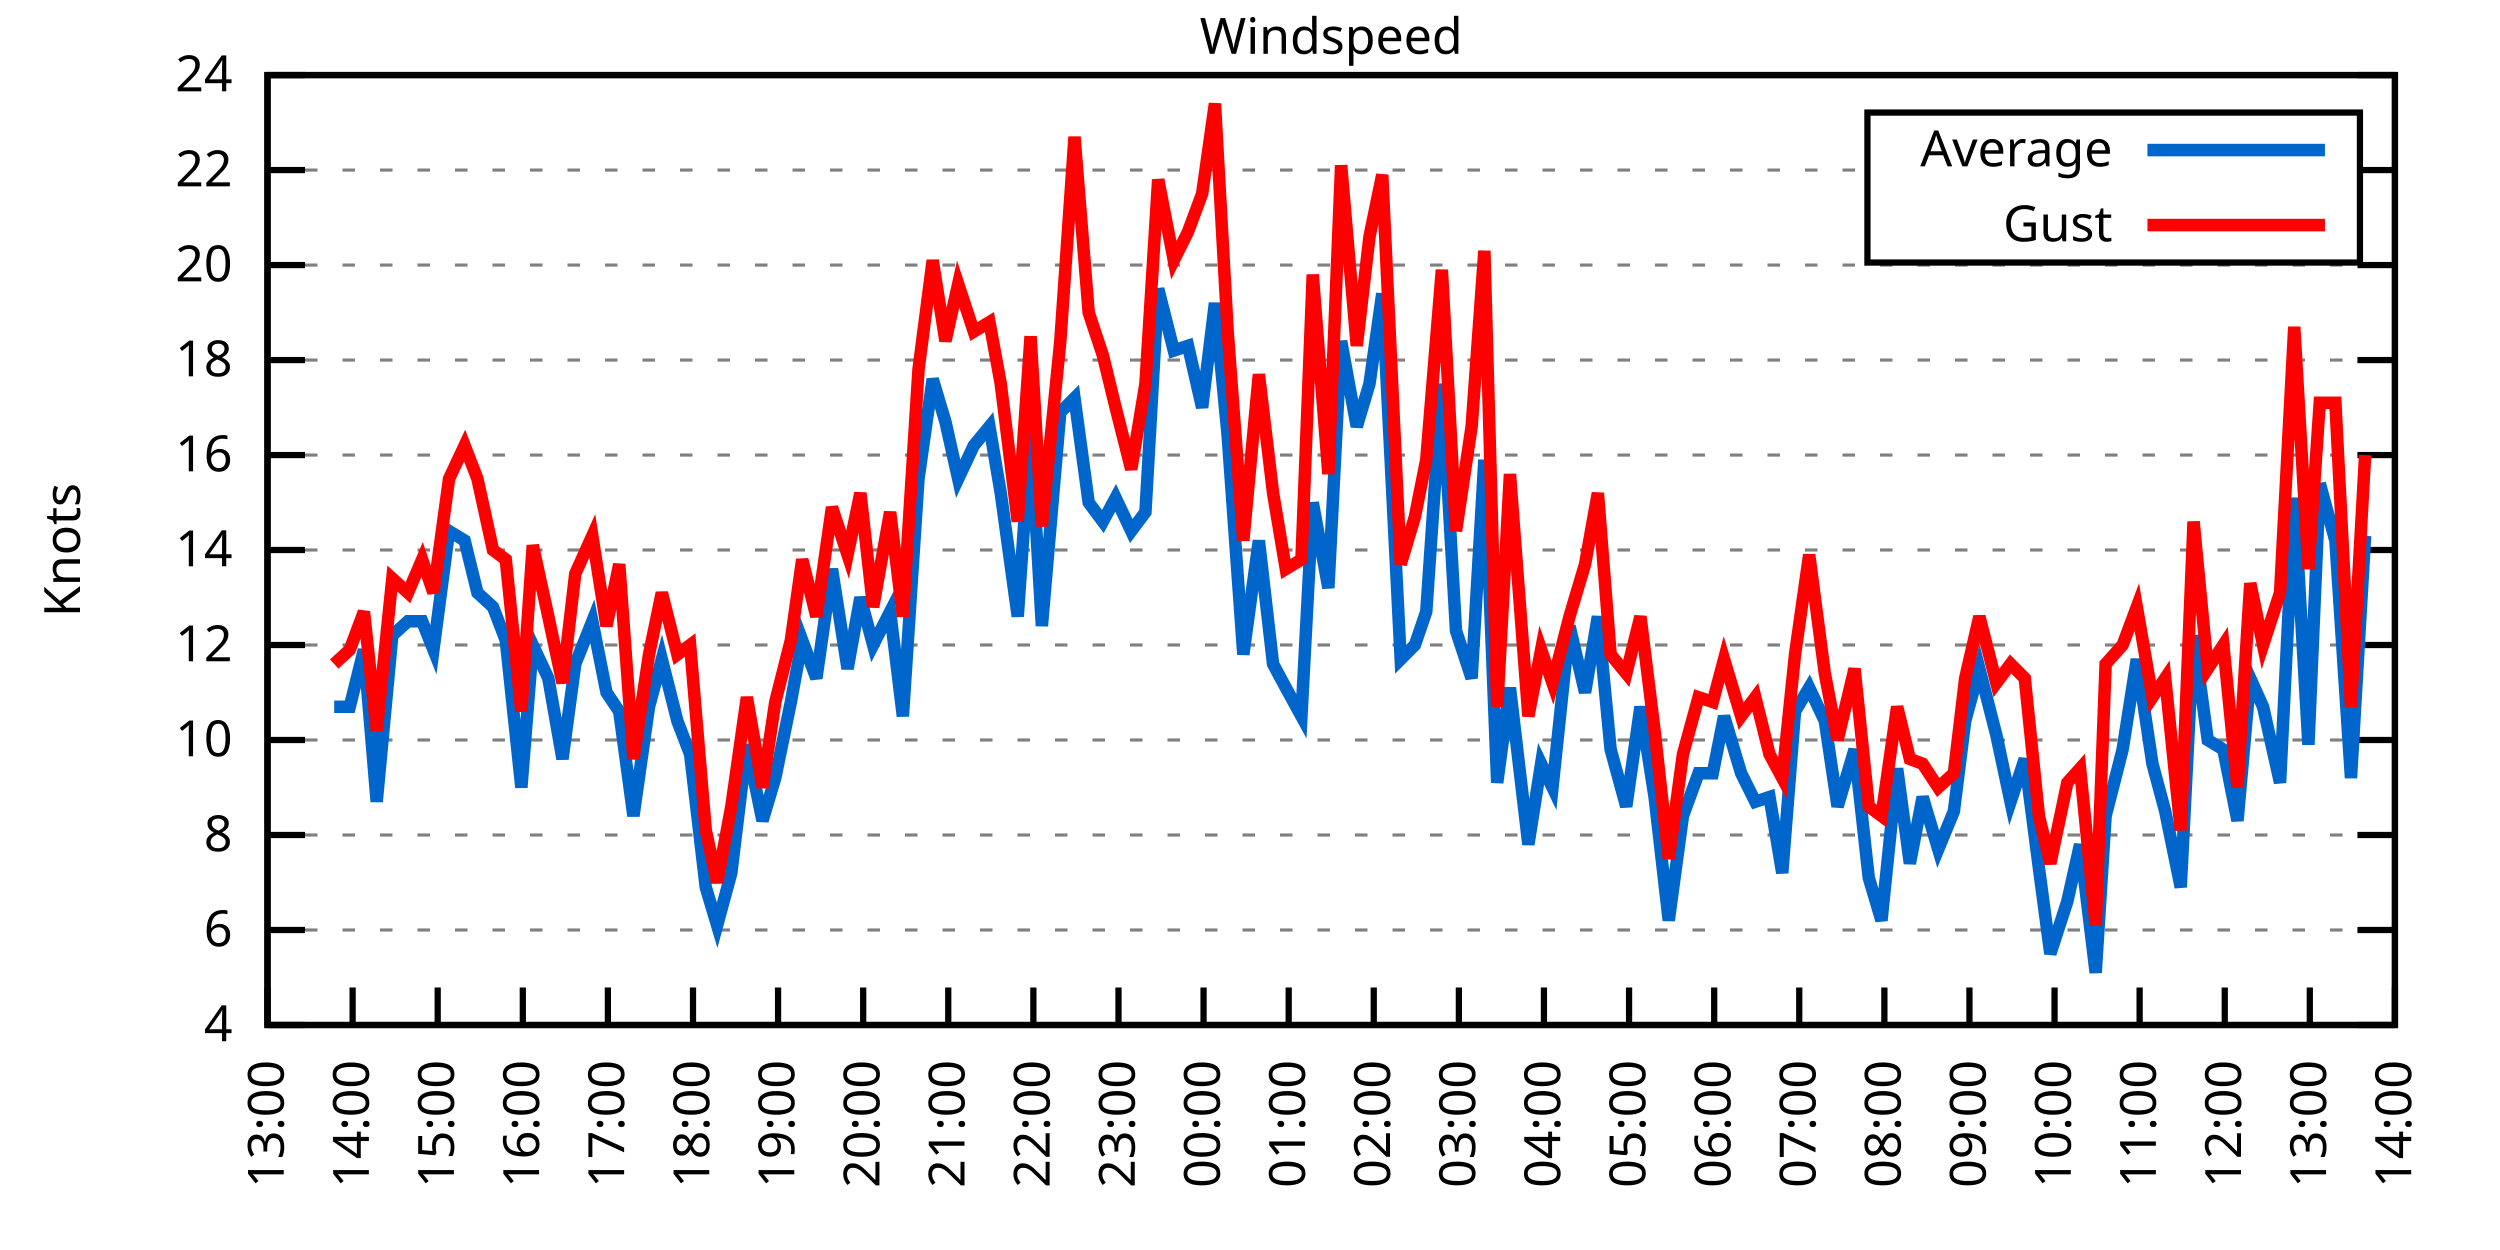
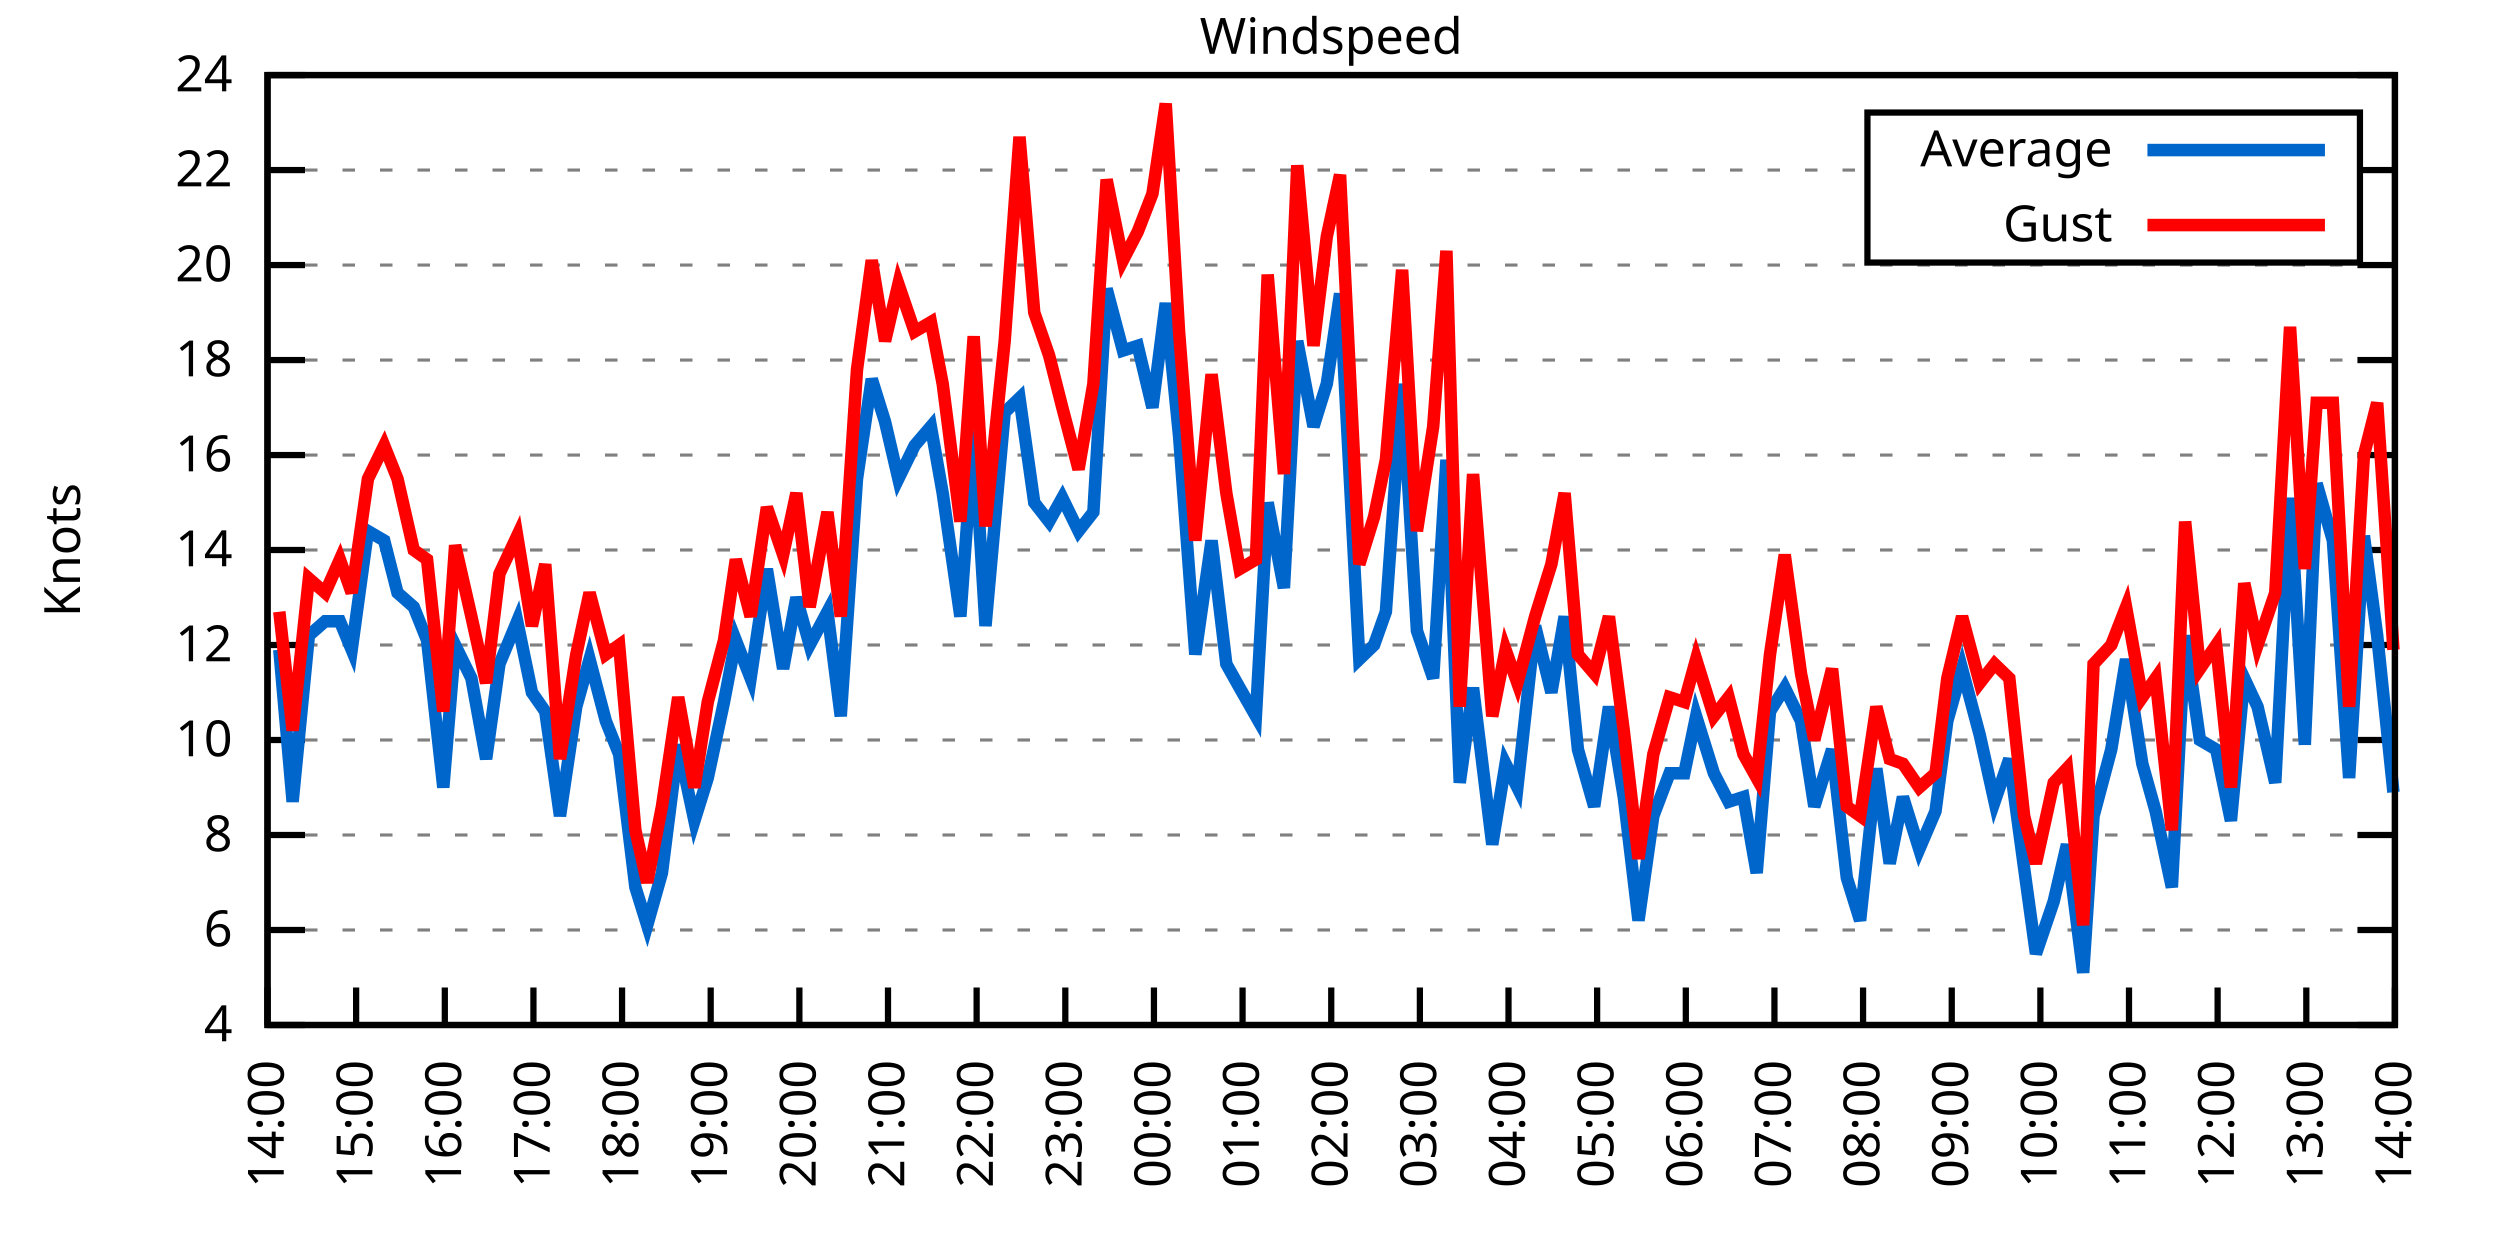
<svg xmlns="http://www.w3.org/2000/svg" xmlns:xlink="http://www.w3.org/1999/xlink" width="400" height="200" viewBox="0 0 400 200">
  <g id="gnuplot_canvas">
    <rect x="0" y="0" width="400" height="200" fill="none" />
    <defs>
      <circle id="gpDot" r="0.5" stroke-width="0.5" stroke="currentColor" />
      <path id="gpPt0" stroke-width="0.333" stroke="currentColor" d="M-1,0 h2 M0,-1 v2" />
      <path id="gpPt1" stroke-width="0.333" stroke="currentColor" d="M-1,-1 L1,1 M1,-1 L-1,1" />
      <path id="gpPt2" stroke-width="0.333" stroke="currentColor" d="M-1,0 L1,0 M0,-1 L0,1 M-1,-1 L1,1 M-1,1 L1,-1" />
      <rect id="gpPt3" stroke-width="0.333" stroke="currentColor" x="-1" y="-1" width="2" height="2" />
      <rect id="gpPt4" stroke-width="0.333" stroke="currentColor" fill="currentColor" x="-1" y="-1" width="2" height="2" />
      <circle id="gpPt5" stroke-width="0.333" stroke="currentColor" cx="0" cy="0" r="1" />
      <use xlink:href="#gpPt5" id="gpPt6" fill="currentColor" stroke="none" />
      <path id="gpPt7" stroke-width="0.333" stroke="currentColor" d="M0,-1.33 L-1.33,0.67 L1.33,0.67 z" />
      <use xlink:href="#gpPt7" id="gpPt8" fill="currentColor" stroke="none" />
      <use xlink:href="#gpPt7" id="gpPt9" stroke="currentColor" transform="rotate(180)" />
      <use xlink:href="#gpPt9" id="gpPt10" fill="currentColor" stroke="none" />
      <use xlink:href="#gpPt3" id="gpPt11" stroke="currentColor" transform="rotate(45)" />
      <use xlink:href="#gpPt11" id="gpPt12" fill="currentColor" stroke="none" />
      <path id="gpPt13" stroke-width="0.333" stroke="currentColor" d="M0,1.330 L1.265,0.411 L0.782,-1.067 L-0.782,-1.076 L-1.265,0.411 z" />
      <use xlink:href="#gpPt13" id="gpPt14" fill="currentColor" stroke="none" />
      <filter id="textbox" filterUnits="objectBoundingBox" x="0" y="0" height="1" width="1">
        <feFlood flood-color="white" flood-opacity="1" result="bgnd" />
        <feComposite in="SourceGraphic" in2="bgnd" operator="atop" />
      </filter>
      <filter id="greybox" filterUnits="objectBoundingBox" x="0" y="0" height="1" width="1">
        <feFlood flood-color="lightgrey" flood-opacity="1" result="grey" />
        <feComposite in="SourceGraphic" in2="grey" operator="atop" />
      </filter>
    </defs>
    <g fill="none" color="white" stroke="currentColor" stroke-width="1.00" stroke-linecap="butt" stroke-linejoin="miter">
</g>
    <g fill="none" color="black" stroke="currentColor" stroke-width="1.00" stroke-linecap="butt" stroke-linejoin="miter">
      <g stroke="none" shape-rendering="crispEdges">
        <polygon fill="rgb(255, 255, 255)" points="42.80,164.00 383.18,164.00 383.18,12.02 42.80,12.02 " />
      </g>
    </g>
    <g fill="none" color="black" stroke="currentColor" stroke-width="1.00" stroke-linecap="butt" stroke-linejoin="miter">
</g>
    <g fill="none" color="black" stroke="black" stroke-width="0.50" stroke-linecap="butt" stroke-linejoin="miter">
</g>
    <g fill="none" color="gray" stroke="currentColor" stroke-width="0.50" stroke-linecap="butt" stroke-linejoin="miter">
      <path stroke="gray" stroke-dasharray="2,4" class="gridline" d="M42.80,164.00 L383.19,164.00  " />
    </g>
    <g fill="none" color="gray" stroke="gray" stroke-width="1.00" stroke-linecap="butt" stroke-linejoin="miter">
</g>
    <g fill="none" color="black" stroke="currentColor" stroke-width="1.00" stroke-linecap="butt" stroke-linejoin="miter">
      <path stroke="black" d="M42.80,164.00 L48.80,164.00 M383.19,164.00 L377.19,164.00  " />
      <g transform="translate(37.20,166.60)" stroke="none" fill="black" font-family="Sans" font-size="8.00" text-anchor="end">
        <text>
          <tspan font-family="Sans"> 4</tspan>
        </text>
      </g>
    </g>
    <g fill="none" color="black" stroke="currentColor" stroke-width="1.00" stroke-linecap="butt" stroke-linejoin="miter">
</g>
    <g fill="none" color="black" stroke="black" stroke-width="0.50" stroke-linecap="butt" stroke-linejoin="miter">
</g>
    <g fill="none" color="gray" stroke="currentColor" stroke-width="0.50" stroke-linecap="butt" stroke-linejoin="miter">
      <path stroke="gray" stroke-dasharray="2,4" class="gridline" d="M42.80,148.80 L383.19,148.80  " />
    </g>
    <g fill="none" color="gray" stroke="gray" stroke-width="1.00" stroke-linecap="butt" stroke-linejoin="miter">
</g>
    <g fill="none" color="black" stroke="currentColor" stroke-width="1.00" stroke-linecap="butt" stroke-linejoin="miter">
      <path stroke="black" d="M42.80,148.80 L48.80,148.80 M383.19,148.80 L377.19,148.80  " />
      <g transform="translate(37.20,151.40)" stroke="none" fill="black" font-family="Sans" font-size="8.00" text-anchor="end">
        <text>
          <tspan font-family="Sans"> 6</tspan>
        </text>
      </g>
    </g>
    <g fill="none" color="black" stroke="currentColor" stroke-width="1.00" stroke-linecap="butt" stroke-linejoin="miter">
</g>
    <g fill="none" color="black" stroke="black" stroke-width="0.50" stroke-linecap="butt" stroke-linejoin="miter">
</g>
    <g fill="none" color="gray" stroke="currentColor" stroke-width="0.50" stroke-linecap="butt" stroke-linejoin="miter">
      <path stroke="gray" stroke-dasharray="2,4" class="gridline" d="M42.80,133.60 L383.19,133.60  " />
    </g>
    <g fill="none" color="gray" stroke="gray" stroke-width="1.00" stroke-linecap="butt" stroke-linejoin="miter">
</g>
    <g fill="none" color="black" stroke="currentColor" stroke-width="1.00" stroke-linecap="butt" stroke-linejoin="miter">
      <path stroke="black" d="M42.80,133.60 L48.80,133.60 M383.19,133.60 L377.19,133.60  " />
      <g transform="translate(37.20,136.20)" stroke="none" fill="black" font-family="Sans" font-size="8.00" text-anchor="end">
        <text>
          <tspan font-family="Sans"> 8</tspan>
        </text>
      </g>
    </g>
    <g fill="none" color="black" stroke="currentColor" stroke-width="1.00" stroke-linecap="butt" stroke-linejoin="miter">
</g>
    <g fill="none" color="black" stroke="black" stroke-width="0.50" stroke-linecap="butt" stroke-linejoin="miter">
</g>
    <g fill="none" color="gray" stroke="currentColor" stroke-width="0.50" stroke-linecap="butt" stroke-linejoin="miter">
      <path stroke="gray" stroke-dasharray="2,4" class="gridline" d="M42.80,118.40 L383.19,118.40  " />
    </g>
    <g fill="none" color="gray" stroke="gray" stroke-width="1.00" stroke-linecap="butt" stroke-linejoin="miter">
</g>
    <g fill="none" color="black" stroke="currentColor" stroke-width="1.00" stroke-linecap="butt" stroke-linejoin="miter">
      <path stroke="black" d="M42.80,118.40 L48.80,118.40 M383.19,118.40 L377.19,118.40  " />
      <g transform="translate(37.20,121.00)" stroke="none" fill="black" font-family="Sans" font-size="8.00" text-anchor="end">
        <text>
          <tspan font-family="Sans"> 10</tspan>
        </text>
      </g>
    </g>
    <g fill="none" color="black" stroke="currentColor" stroke-width="1.00" stroke-linecap="butt" stroke-linejoin="miter">
</g>
    <g fill="none" color="black" stroke="black" stroke-width="0.50" stroke-linecap="butt" stroke-linejoin="miter">
</g>
    <g fill="none" color="gray" stroke="currentColor" stroke-width="0.50" stroke-linecap="butt" stroke-linejoin="miter">
      <path stroke="gray" stroke-dasharray="2,4" class="gridline" d="M42.80,103.20 L383.19,103.20  " />
    </g>
    <g fill="none" color="gray" stroke="gray" stroke-width="1.00" stroke-linecap="butt" stroke-linejoin="miter">
</g>
    <g fill="none" color="black" stroke="currentColor" stroke-width="1.00" stroke-linecap="butt" stroke-linejoin="miter">
      <path stroke="black" d="M42.80,103.20 L48.80,103.20 M383.19,103.20 L377.19,103.20  " />
      <g transform="translate(37.20,105.80)" stroke="none" fill="black" font-family="Sans" font-size="8.00" text-anchor="end">
        <text>
          <tspan font-family="Sans"> 12</tspan>
        </text>
      </g>
    </g>
    <g fill="none" color="black" stroke="currentColor" stroke-width="1.00" stroke-linecap="butt" stroke-linejoin="miter">
</g>
    <g fill="none" color="black" stroke="black" stroke-width="0.50" stroke-linecap="butt" stroke-linejoin="miter">
</g>
    <g fill="none" color="gray" stroke="currentColor" stroke-width="0.50" stroke-linecap="butt" stroke-linejoin="miter">
      <path stroke="gray" stroke-dasharray="2,4" class="gridline" d="M42.80,88.00 L383.19,88.00  " />
    </g>
    <g fill="none" color="gray" stroke="gray" stroke-width="1.00" stroke-linecap="butt" stroke-linejoin="miter">
</g>
    <g fill="none" color="black" stroke="currentColor" stroke-width="1.00" stroke-linecap="butt" stroke-linejoin="miter">
      <path stroke="black" d="M42.80,88.00 L48.80,88.00 M383.19,88.00 L377.19,88.00  " />
      <g transform="translate(37.20,90.60)" stroke="none" fill="black" font-family="Sans" font-size="8.00" text-anchor="end">
        <text>
          <tspan font-family="Sans"> 14</tspan>
        </text>
      </g>
    </g>
    <g fill="none" color="black" stroke="currentColor" stroke-width="1.00" stroke-linecap="butt" stroke-linejoin="miter">
</g>
    <g fill="none" color="black" stroke="black" stroke-width="0.50" stroke-linecap="butt" stroke-linejoin="miter">
</g>
    <g fill="none" color="gray" stroke="currentColor" stroke-width="0.50" stroke-linecap="butt" stroke-linejoin="miter">
      <path stroke="gray" stroke-dasharray="2,4" class="gridline" d="M42.80,72.81 L383.19,72.81  " />
    </g>
    <g fill="none" color="gray" stroke="gray" stroke-width="1.00" stroke-linecap="butt" stroke-linejoin="miter">
</g>
    <g fill="none" color="black" stroke="currentColor" stroke-width="1.00" stroke-linecap="butt" stroke-linejoin="miter">
      <path stroke="black" d="M42.80,72.81 L48.80,72.81 M383.19,72.81 L377.19,72.81  " />
      <g transform="translate(37.20,75.41)" stroke="none" fill="black" font-family="Sans" font-size="8.00" text-anchor="end">
        <text>
          <tspan font-family="Sans"> 16</tspan>
        </text>
      </g>
    </g>
    <g fill="none" color="black" stroke="currentColor" stroke-width="1.00" stroke-linecap="butt" stroke-linejoin="miter">
</g>
    <g fill="none" color="black" stroke="black" stroke-width="0.50" stroke-linecap="butt" stroke-linejoin="miter">
</g>
    <g fill="none" color="gray" stroke="currentColor" stroke-width="0.50" stroke-linecap="butt" stroke-linejoin="miter">
      <path stroke="gray" stroke-dasharray="2,4" class="gridline" d="M42.80,57.61 L383.19,57.61  " />
    </g>
    <g fill="none" color="gray" stroke="gray" stroke-width="1.00" stroke-linecap="butt" stroke-linejoin="miter">
</g>
    <g fill="none" color="black" stroke="currentColor" stroke-width="1.00" stroke-linecap="butt" stroke-linejoin="miter">
      <path stroke="black" d="M42.80,57.61 L48.80,57.61 M383.19,57.61 L377.19,57.61  " />
      <g transform="translate(37.20,60.21)" stroke="none" fill="black" font-family="Sans" font-size="8.00" text-anchor="end">
        <text>
          <tspan font-family="Sans"> 18</tspan>
        </text>
      </g>
    </g>
    <g fill="none" color="black" stroke="currentColor" stroke-width="1.00" stroke-linecap="butt" stroke-linejoin="miter">
</g>
    <g fill="none" color="black" stroke="black" stroke-width="0.50" stroke-linecap="butt" stroke-linejoin="miter">
</g>
    <g fill="none" color="gray" stroke="currentColor" stroke-width="0.50" stroke-linecap="butt" stroke-linejoin="miter">
      <path stroke="gray" stroke-dasharray="2,4" class="gridline" d="M42.80,42.41 L383.19,42.41  " />
    </g>
    <g fill="none" color="gray" stroke="gray" stroke-width="1.00" stroke-linecap="butt" stroke-linejoin="miter">
</g>
    <g fill="none" color="black" stroke="currentColor" stroke-width="1.00" stroke-linecap="butt" stroke-linejoin="miter">
      <path stroke="black" d="M42.80,42.41 L48.80,42.41 M383.19,42.41 L377.19,42.41  " />
      <g transform="translate(37.20,45.01)" stroke="none" fill="black" font-family="Sans" font-size="8.00" text-anchor="end">
        <text>
          <tspan font-family="Sans"> 20</tspan>
        </text>
      </g>
    </g>
    <g fill="none" color="black" stroke="currentColor" stroke-width="1.00" stroke-linecap="butt" stroke-linejoin="miter">
</g>
    <g fill="none" color="black" stroke="black" stroke-width="0.50" stroke-linecap="butt" stroke-linejoin="miter">
</g>
    <g fill="none" color="gray" stroke="currentColor" stroke-width="0.50" stroke-linecap="butt" stroke-linejoin="miter">
      <path stroke="gray" stroke-dasharray="2,4" class="gridline" d="M42.80,27.21 L298.79,27.21 M377.59,27.21 L383.19,27.21  " />
    </g>
    <g fill="none" color="gray" stroke="gray" stroke-width="1.00" stroke-linecap="butt" stroke-linejoin="miter">
</g>
    <g fill="none" color="black" stroke="currentColor" stroke-width="1.00" stroke-linecap="butt" stroke-linejoin="miter">
      <path stroke="black" d="M42.80,27.21 L48.80,27.21 M383.19,27.21 L377.19,27.21  " />
      <g transform="translate(37.20,29.81)" stroke="none" fill="black" font-family="Sans" font-size="8.00" text-anchor="end">
        <text>
          <tspan font-family="Sans"> 22</tspan>
        </text>
      </g>
    </g>
    <g fill="none" color="black" stroke="currentColor" stroke-width="1.00" stroke-linecap="butt" stroke-linejoin="miter">
</g>
    <g fill="none" color="black" stroke="black" stroke-width="0.50" stroke-linecap="butt" stroke-linejoin="miter">
</g>
    <g fill="none" color="gray" stroke="currentColor" stroke-width="0.50" stroke-linecap="butt" stroke-linejoin="miter">
      <path stroke="gray" stroke-dasharray="2,4" class="gridline" d="M42.80,12.01 L383.19,12.01  " />
    </g>
    <g fill="none" color="gray" stroke="gray" stroke-width="1.00" stroke-linecap="butt" stroke-linejoin="miter">
</g>
    <g fill="none" color="black" stroke="currentColor" stroke-width="1.00" stroke-linecap="butt" stroke-linejoin="miter">
      <path stroke="black" d="M42.80,12.01 L48.80,12.01 M383.19,12.01 L377.19,12.01  " />
      <g transform="translate(37.20,14.61)" stroke="none" fill="black" font-family="Sans" font-size="8.00" text-anchor="end">
        <text>
          <tspan font-family="Sans"> 24</tspan>
        </text>
      </g>
    </g>
    <g fill="none" color="black" stroke="currentColor" stroke-width="1.00" stroke-linecap="butt" stroke-linejoin="miter">
      <path stroke="black" d="M42.80,164.00 L42.80,158.00  " />
      <g transform="translate(45.40,169.60) rotate(270.00)" stroke="none" fill="black" font-family="Sans" font-size="8.00" text-anchor="end">
        <text>
-           <tspan font-family="Sans">13:00</tspan>
-         </text>
-       </g>
-     </g>
-     <g fill="none" color="black" stroke="currentColor" stroke-width="1.00" stroke-linecap="butt" stroke-linejoin="miter">
-       <path stroke="black" d="M56.42,164.00 L56.42,158.00  " />
-       <g transform="translate(59.02,169.60) rotate(270.00)" stroke="none" fill="black" font-family="Sans" font-size="8.00" text-anchor="end">
-         <text>
          <tspan font-family="Sans">14:00</tspan>
        </text>
      </g>
    </g>
    <g fill="none" color="black" stroke="currentColor" stroke-width="1.00" stroke-linecap="butt" stroke-linejoin="miter">
-       <path stroke="black" d="M70.03,164.00 L70.03,158.00  " />
-       <g transform="translate(72.63,169.60) rotate(270.00)" stroke="none" fill="black" font-family="Sans" font-size="8.00" text-anchor="end">
+       <path stroke="black" d="M56.98,164.00 L56.98,158.00  " />
+       <g transform="translate(59.58,169.60) rotate(270.00)" stroke="none" fill="black" font-family="Sans" font-size="8.00" text-anchor="end">
        <text>
          <tspan font-family="Sans">15:00</tspan>
        </text>
      </g>
    </g>
    <g fill="none" color="black" stroke="currentColor" stroke-width="1.00" stroke-linecap="butt" stroke-linejoin="miter">
-       <path stroke="black" d="M83.65,164.00 L83.65,158.00  " />
-       <g transform="translate(86.25,169.60) rotate(270.00)" stroke="none" fill="black" font-family="Sans" font-size="8.00" text-anchor="end">
+       <path stroke="black" d="M71.17,164.00 L71.17,158.00  " />
+       <g transform="translate(73.77,169.60) rotate(270.00)" stroke="none" fill="black" font-family="Sans" font-size="8.00" text-anchor="end">
        <text>
          <tspan font-family="Sans">16:00</tspan>
        </text>
      </g>
    </g>
    <g fill="none" color="black" stroke="currentColor" stroke-width="1.00" stroke-linecap="butt" stroke-linejoin="miter">
-       <path stroke="black" d="M97.26,164.00 L97.26,158.00  " />
-       <g transform="translate(99.86,169.60) rotate(270.00)" stroke="none" fill="black" font-family="Sans" font-size="8.00" text-anchor="end">
+       <path stroke="black" d="M85.35,164.00 L85.35,158.00  " />
+       <g transform="translate(87.95,169.60) rotate(270.00)" stroke="none" fill="black" font-family="Sans" font-size="8.00" text-anchor="end">
        <text>
          <tspan font-family="Sans">17:00</tspan>
        </text>
      </g>
    </g>
    <g fill="none" color="black" stroke="currentColor" stroke-width="1.00" stroke-linecap="butt" stroke-linejoin="miter">
-       <path stroke="black" d="M110.88,164.00 L110.88,158.00  " />
-       <g transform="translate(113.48,169.60) rotate(270.00)" stroke="none" fill="black" font-family="Sans" font-size="8.00" text-anchor="end">
+       <path stroke="black" d="M99.53,164.00 L99.53,158.00  " />
+       <g transform="translate(102.13,169.60) rotate(270.00)" stroke="none" fill="black" font-family="Sans" font-size="8.00" text-anchor="end">
        <text>
          <tspan font-family="Sans">18:00</tspan>
        </text>
      </g>
    </g>
    <g fill="none" color="black" stroke="currentColor" stroke-width="1.00" stroke-linecap="butt" stroke-linejoin="miter">
-       <path stroke="black" d="M124.49,164.00 L124.49,158.00  " />
-       <g transform="translate(127.09,169.60) rotate(270.00)" stroke="none" fill="black" font-family="Sans" font-size="8.00" text-anchor="end">
+       <path stroke="black" d="M113.71,164.00 L113.71,158.00  " />
+       <g transform="translate(116.31,169.60) rotate(270.00)" stroke="none" fill="black" font-family="Sans" font-size="8.00" text-anchor="end">
        <text>
          <tspan font-family="Sans">19:00</tspan>
        </text>
      </g>
    </g>
    <g fill="none" color="black" stroke="currentColor" stroke-width="1.00" stroke-linecap="butt" stroke-linejoin="miter">
-       <path stroke="black" d="M138.11,164.00 L138.11,158.00  " />
-       <g transform="translate(140.71,169.60) rotate(270.00)" stroke="none" fill="black" font-family="Sans" font-size="8.00" text-anchor="end">
+       <path stroke="black" d="M127.90,164.00 L127.90,158.00  " />
+       <g transform="translate(130.50,169.60) rotate(270.00)" stroke="none" fill="black" font-family="Sans" font-size="8.00" text-anchor="end">
        <text>
          <tspan font-family="Sans">20:00</tspan>
        </text>
      </g>
    </g>
    <g fill="none" color="black" stroke="currentColor" stroke-width="1.00" stroke-linecap="butt" stroke-linejoin="miter">
-       <path stroke="black" d="M151.72,164.00 L151.72,158.00  " />
-       <g transform="translate(154.32,169.60) rotate(270.00)" stroke="none" fill="black" font-family="Sans" font-size="8.00" text-anchor="end">
+       <path stroke="black" d="M142.08,164.00 L142.08,158.00  " />
+       <g transform="translate(144.68,169.60) rotate(270.00)" stroke="none" fill="black" font-family="Sans" font-size="8.00" text-anchor="end">
        <text>
          <tspan font-family="Sans">21:00</tspan>
        </text>
      </g>
    </g>
    <g fill="none" color="black" stroke="currentColor" stroke-width="1.00" stroke-linecap="butt" stroke-linejoin="miter">
-       <path stroke="black" d="M165.34,164.00 L165.34,158.00  " />
-       <g transform="translate(167.94,169.60) rotate(270.00)" stroke="none" fill="black" font-family="Sans" font-size="8.00" text-anchor="end">
+       <path stroke="black" d="M156.26,164.00 L156.26,158.00  " />
+       <g transform="translate(158.86,169.60) rotate(270.00)" stroke="none" fill="black" font-family="Sans" font-size="8.00" text-anchor="end">
        <text>
          <tspan font-family="Sans">22:00</tspan>
        </text>
      </g>
    </g>
    <g fill="none" color="black" stroke="currentColor" stroke-width="1.00" stroke-linecap="butt" stroke-linejoin="miter">
-       <path stroke="black" d="M178.96,164.00 L178.96,158.00  " />
-       <g transform="translate(181.56,169.60) rotate(270.00)" stroke="none" fill="black" font-family="Sans" font-size="8.00" text-anchor="end">
+       <path stroke="black" d="M170.45,164.00 L170.45,158.00  " />
+       <g transform="translate(173.05,169.60) rotate(270.00)" stroke="none" fill="black" font-family="Sans" font-size="8.00" text-anchor="end">
        <text>
          <tspan font-family="Sans">23:00</tspan>
        </text>
      </g>
    </g>
    <g fill="none" color="black" stroke="currentColor" stroke-width="1.00" stroke-linecap="butt" stroke-linejoin="miter">
-       <path stroke="black" d="M192.57,164.00 L192.57,158.00  " />
-       <g transform="translate(195.17,169.60) rotate(270.00)" stroke="none" fill="black" font-family="Sans" font-size="8.00" text-anchor="end">
+       <path stroke="black" d="M184.63,164.00 L184.63,158.00  " />
+       <g transform="translate(187.23,169.60) rotate(270.00)" stroke="none" fill="black" font-family="Sans" font-size="8.00" text-anchor="end">
        <text>
          <tspan font-family="Sans">00:00</tspan>
        </text>
      </g>
    </g>
    <g fill="none" color="black" stroke="currentColor" stroke-width="1.00" stroke-linecap="butt" stroke-linejoin="miter">
-       <path stroke="black" d="M206.19,164.00 L206.19,158.00  " />
-       <g transform="translate(208.79,169.60) rotate(270.00)" stroke="none" fill="black" font-family="Sans" font-size="8.00" text-anchor="end">
+       <path stroke="black" d="M198.81,164.00 L198.81,158.00  " />
+       <g transform="translate(201.41,169.60) rotate(270.00)" stroke="none" fill="black" font-family="Sans" font-size="8.00" text-anchor="end">
        <text>
          <tspan font-family="Sans">01:00</tspan>
        </text>
      </g>
    </g>
    <g fill="none" color="black" stroke="currentColor" stroke-width="1.00" stroke-linecap="butt" stroke-linejoin="miter">
-       <path stroke="black" d="M219.80,164.00 L219.80,158.00  " />
-       <g transform="translate(222.40,169.60) rotate(270.00)" stroke="none" fill="black" font-family="Sans" font-size="8.00" text-anchor="end">
+       <path stroke="black" d="M213.00,164.00 L213.00,158.00  " />
+       <g transform="translate(215.60,169.60) rotate(270.00)" stroke="none" fill="black" font-family="Sans" font-size="8.00" text-anchor="end">
        <text>
          <tspan font-family="Sans">02:00</tspan>
        </text>
      </g>
    </g>
    <g fill="none" color="black" stroke="currentColor" stroke-width="1.00" stroke-linecap="butt" stroke-linejoin="miter">
-       <path stroke="black" d="M233.42,164.00 L233.42,158.00  " />
-       <g transform="translate(236.02,169.60) rotate(270.00)" stroke="none" fill="black" font-family="Sans" font-size="8.00" text-anchor="end">
+       <path stroke="black" d="M227.18,164.00 L227.18,158.00  " />
+       <g transform="translate(229.78,169.60) rotate(270.00)" stroke="none" fill="black" font-family="Sans" font-size="8.00" text-anchor="end">
        <text>
          <tspan font-family="Sans">03:00</tspan>
        </text>
      </g>
    </g>
    <g fill="none" color="black" stroke="currentColor" stroke-width="1.00" stroke-linecap="butt" stroke-linejoin="miter">
-       <path stroke="black" d="M247.03,164.00 L247.03,158.00  " />
-       <g transform="translate(249.63,169.60) rotate(270.00)" stroke="none" fill="black" font-family="Sans" font-size="8.00" text-anchor="end">
+       <path stroke="black" d="M241.36,164.00 L241.36,158.00  " />
+       <g transform="translate(243.96,169.60) rotate(270.00)" stroke="none" fill="black" font-family="Sans" font-size="8.00" text-anchor="end">
        <text>
          <tspan font-family="Sans">04:00</tspan>
        </text>
      </g>
    </g>
    <g fill="none" color="black" stroke="currentColor" stroke-width="1.00" stroke-linecap="butt" stroke-linejoin="miter">
-       <path stroke="black" d="M260.65,164.00 L260.65,158.00  " />
-       <g transform="translate(263.25,169.60) rotate(270.00)" stroke="none" fill="black" font-family="Sans" font-size="8.00" text-anchor="end">
+       <path stroke="black" d="M255.54,164.00 L255.54,158.00  " />
+       <g transform="translate(258.14,169.60) rotate(270.00)" stroke="none" fill="black" font-family="Sans" font-size="8.00" text-anchor="end">
        <text>
          <tspan font-family="Sans">05:00</tspan>
        </text>
      </g>
    </g>
    <g fill="none" color="black" stroke="currentColor" stroke-width="1.00" stroke-linecap="butt" stroke-linejoin="miter">
-       <path stroke="black" d="M274.27,164.00 L274.27,158.00  " />
-       <g transform="translate(276.87,169.60) rotate(270.00)" stroke="none" fill="black" font-family="Sans" font-size="8.00" text-anchor="end">
+       <path stroke="black" d="M269.73,164.00 L269.73,158.00  " />
+       <g transform="translate(272.33,169.60) rotate(270.00)" stroke="none" fill="black" font-family="Sans" font-size="8.00" text-anchor="end">
        <text>
          <tspan font-family="Sans">06:00</tspan>
        </text>
      </g>
    </g>
    <g fill="none" color="black" stroke="currentColor" stroke-width="1.00" stroke-linecap="butt" stroke-linejoin="miter">
-       <path stroke="black" d="M287.88,164.00 L287.88,158.00  " />
-       <g transform="translate(290.48,169.60) rotate(270.00)" stroke="none" fill="black" font-family="Sans" font-size="8.00" text-anchor="end">
+       <path stroke="black" d="M283.91,164.00 L283.91,158.00  " />
+       <g transform="translate(286.51,169.60) rotate(270.00)" stroke="none" fill="black" font-family="Sans" font-size="8.00" text-anchor="end">
        <text>
          <tspan font-family="Sans">07:00</tspan>
        </text>
      </g>
    </g>
    <g fill="none" color="black" stroke="currentColor" stroke-width="1.00" stroke-linecap="butt" stroke-linejoin="miter">
-       <path stroke="black" d="M301.50,164.00 L301.50,158.00  " />
-       <g transform="translate(304.10,169.60) rotate(270.00)" stroke="none" fill="black" font-family="Sans" font-size="8.00" text-anchor="end">
+       <path stroke="black" d="M298.09,164.00 L298.09,158.00  " />
+       <g transform="translate(300.69,169.60) rotate(270.00)" stroke="none" fill="black" font-family="Sans" font-size="8.00" text-anchor="end">
        <text>
          <tspan font-family="Sans">08:00</tspan>
        </text>
      </g>
    </g>
    <g fill="none" color="black" stroke="currentColor" stroke-width="1.00" stroke-linecap="butt" stroke-linejoin="miter">
-       <path stroke="black" d="M315.11,164.00 L315.11,158.00  " />
-       <g transform="translate(317.71,169.60) rotate(270.00)" stroke="none" fill="black" font-family="Sans" font-size="8.00" text-anchor="end">
+       <path stroke="black" d="M312.28,164.00 L312.28,158.00  " />
+       <g transform="translate(314.88,169.60) rotate(270.00)" stroke="none" fill="black" font-family="Sans" font-size="8.00" text-anchor="end">
        <text>
          <tspan font-family="Sans">09:00</tspan>
        </text>
      </g>
    </g>
    <g fill="none" color="black" stroke="currentColor" stroke-width="1.00" stroke-linecap="butt" stroke-linejoin="miter">
-       <path stroke="black" d="M328.73,164.00 L328.73,158.00  " />
-       <g transform="translate(331.33,169.60) rotate(270.00)" stroke="none" fill="black" font-family="Sans" font-size="8.00" text-anchor="end">
+       <path stroke="black" d="M326.46,164.00 L326.46,158.00  " />
+       <g transform="translate(329.06,169.60) rotate(270.00)" stroke="none" fill="black" font-family="Sans" font-size="8.00" text-anchor="end">
        <text>
          <tspan font-family="Sans">10:00</tspan>
        </text>
      </g>
    </g>
    <g fill="none" color="black" stroke="currentColor" stroke-width="1.00" stroke-linecap="butt" stroke-linejoin="miter">
-       <path stroke="black" d="M342.34,164.00 L342.34,158.00  " />
-       <g transform="translate(344.94,169.60) rotate(270.00)" stroke="none" fill="black" font-family="Sans" font-size="8.00" text-anchor="end">
+       <path stroke="black" d="M340.64,164.00 L340.64,158.00  " />
+       <g transform="translate(343.24,169.60) rotate(270.00)" stroke="none" fill="black" font-family="Sans" font-size="8.00" text-anchor="end">
        <text>
          <tspan font-family="Sans">11:00</tspan>
        </text>
      </g>
    </g>
    <g fill="none" color="black" stroke="currentColor" stroke-width="1.00" stroke-linecap="butt" stroke-linejoin="miter">
-       <path stroke="black" d="M355.96,164.00 L355.96,158.00  " />
-       <g transform="translate(358.56,169.60) rotate(270.00)" stroke="none" fill="black" font-family="Sans" font-size="8.00" text-anchor="end">
+       <path stroke="black" d="M354.82,164.00 L354.82,158.00  " />
+       <g transform="translate(357.42,169.60) rotate(270.00)" stroke="none" fill="black" font-family="Sans" font-size="8.00" text-anchor="end">
        <text>
          <tspan font-family="Sans">12:00</tspan>
        </text>
      </g>
    </g>
    <g fill="none" color="black" stroke="currentColor" stroke-width="1.00" stroke-linecap="butt" stroke-linejoin="miter">
-       <path stroke="black" d="M369.57,164.00 L369.57,158.00  " />
-       <g transform="translate(372.17,169.60) rotate(270.00)" stroke="none" fill="black" font-family="Sans" font-size="8.00" text-anchor="end">
+       <path stroke="black" d="M369.01,164.00 L369.01,158.00  " />
+       <g transform="translate(371.61,169.60) rotate(270.00)" stroke="none" fill="black" font-family="Sans" font-size="8.00" text-anchor="end">
        <text>
          <tspan font-family="Sans">13:00</tspan>
        </text>
      </g>
    </g>
    <g fill="none" color="black" stroke="currentColor" stroke-width="1.00" stroke-linecap="butt" stroke-linejoin="miter">
      <path stroke="black" d="M383.19,164.00 L383.19,158.00  " />
      <g transform="translate(385.79,169.60) rotate(270.00)" stroke="none" fill="black" font-family="Sans" font-size="8.00" text-anchor="end">
        <text>
          <tspan font-family="Sans">14:00</tspan>
        </text>
      </g>
    </g>
    <g fill="none" color="black" stroke="currentColor" stroke-width="1.00" stroke-linecap="butt" stroke-linejoin="miter">
</g>
    <g fill="none" color="black" stroke="currentColor" stroke-width="1.00" stroke-linecap="butt" stroke-linejoin="miter">
      <path stroke="black" d="M42.80,12.01 L42.80,164.00 L383.19,164.00 L383.19,12.01 L42.80,12.01 Z  " />
    </g>
    <g fill="none" color="black" stroke="currentColor" stroke-width="1.00" stroke-linecap="butt" stroke-linejoin="miter">
</g>
    <g fill="none" color="black" stroke="currentColor" stroke-width="1.00" stroke-linecap="butt" stroke-linejoin="miter">
      <path stroke="black" d="M298.79,42.01 L298.79,18.01 L377.59,18.01 L377.59,42.01 L298.79,42.01 Z  " />
    </g>
    <g id="Windspeed_plot_1">
      <g fill="none" color="white" stroke="black" stroke-width="2.00" stroke-linecap="butt" stroke-linejoin="miter">
</g>
      <g fill="none" color="black" stroke="currentColor" stroke-width="2.00" stroke-linecap="butt" stroke-linejoin="miter">
        <g transform="translate(337.99,26.61)" stroke="none" fill="black" font-family="Sans" font-size="8.00" text-anchor="end">
          <text>
            <tspan font-family="Sans">Average</tspan>
          </text>
        </g>
      </g>
      <g fill="none" color="black" stroke="currentColor" stroke-width="2.00" stroke-linecap="butt" stroke-linejoin="miter">
-         <path stroke="rgb(  0, 102, 204)" d="M343.59,24.01 L371.99,24.01 M53.47,113.08 L55.96,113.08 L58.23,103.96 L60.27,128.28 L62.77,101.68 L65.27,99.40   L67.54,99.40 L69.35,103.96 L71.85,84.97 L74.34,86.49 L76.39,94.84 L78.88,97.12 L80.92,102.44 L83.42,126.00   L85.24,103.20 L87.73,108.52 L90.00,121.44 L92.04,106.24 L94.77,99.40 L97.04,110.80 L99.08,113.84 L101.35,130.56   L103.84,113.08 L105.89,105.48 L108.38,115.36 L110.42,120.68 L112.92,141.96 L114.74,148.04 L117.01,139.68 L119.50,119.16   L122.00,131.32 L124.04,124.48 L126.54,112.32 L128.35,102.44 L130.62,108.52 L133.12,91.04 L135.61,107.00 L137.66,95.60   L139.70,103.20 L142.42,97.88 L144.46,114.60 L146.96,76.61 L149.23,60.65 L151.27,67.49 L153.31,76.61 L155.81,71.29   L158.31,68.25 L160.12,78.89 L162.84,98.64 L164.89,69.01 L166.70,100.16 L169.65,65.97 L171.92,63.69 L174.19,80.41   L176.46,83.45 L178.50,79.65 L181.00,84.97 L183.27,81.93 L185.31,46.21 L187.81,56.09 L190.08,55.33 L192.34,65.21   L194.39,48.49 L196.43,69.77 L198.93,104.72 L201.42,86.49 L203.69,106.24 L205.73,110.04 L208.23,114.60 L210.04,80.41   L212.54,94.08 L214.58,54.57 L217.08,68.25 L219.12,61.41 L221.16,46.97 L224.11,105.48 L226.38,103.20 L228.20,97.88   L230.70,61.41 L232.96,100.92 L235.46,108.52 L237.50,73.57 L239.55,125.24 L241.59,110.04 L244.54,135.12 L246.58,122.20   L248.40,126.00 L251.12,100.16 L253.61,110.80 L255.66,98.64 L257.70,119.92 L260.20,129.04 L262.47,113.08 L264.73,127.52   L267.00,147.28 L269.27,130.56 L271.77,123.72 L274.04,123.72 L275.85,114.60 L278.58,123.72 L280.85,128.28 L283.12,127.52   L285.16,139.68 L287.20,113.84 L289.47,110.04 L291.97,115.36 L294.01,129.04 L296.73,119.92 L299.00,140.44 L301.04,147.28   L303.54,122.96 L305.58,138.16 L307.62,127.52 L310.12,135.88 L312.62,129.80 L314.43,115.36 L316.70,107.00 L319.42,117.64   L321.69,128.28 L323.96,121.44 L326.23,138.92 L328.05,152.60 L330.77,144.24 L332.81,135.12 L335.31,155.64 L336.90,130.56   L339.62,119.92 L341.89,105.48 L344.39,122.20 L346.43,129.80 L348.92,141.96 L350.97,101.68 L353.24,118.40 L355.73,119.92   L358.00,131.32 L360.04,108.52 L362.09,113.08 L364.81,125.24 L367.08,79.65 L369.35,119.16 L371.16,77.37 L373.66,86.49   L376.16,124.48 L378.42,85.73  " />
+         <path stroke="rgb(  0, 102, 204)" d="M343.59,24.01 L371.99,24.01 M44.69,103.96 L46.82,128.28 L49.42,101.68 L52.02,99.40 L54.38,99.40 L56.27,103.96   L58.87,84.97 L61.47,86.49 L63.60,94.84 L66.20,97.12 L68.33,102.44 L70.93,126.00 L72.82,103.20 L75.42,108.52   L77.78,121.44 L79.91,106.24 L82.75,99.40 L85.11,110.80 L87.24,113.84 L89.60,130.56 L92.20,113.08 L94.33,105.48   L96.93,115.36 L99.06,120.68 L101.66,141.96 L103.55,148.04 L105.91,139.68 L108.51,119.16 L111.11,131.32 L113.24,124.48   L115.84,112.32 L117.73,102.44 L120.10,108.52 L122.70,91.04 L125.30,107.00 L127.42,95.60 L129.55,103.20 L132.39,97.88   L134.52,114.60 L137.12,76.61 L139.48,60.65 L141.61,67.49 L143.74,76.61 L146.34,71.29 L148.94,68.25 L150.83,78.89   L153.66,98.64 L155.79,69.01 L157.68,100.16 L160.75,65.97 L163.12,63.69 L165.48,80.41 L167.85,83.45 L169.97,79.65   L172.57,84.97 L174.94,81.93 L177.06,46.21 L179.67,56.09 L182.03,55.33 L184.39,65.21 L186.52,48.49 L188.65,69.77   L191.25,104.72 L193.85,86.49 L196.21,106.24 L198.34,110.04 L200.94,114.60 L202.83,80.41 L205.43,94.08 L207.56,54.57   L210.16,68.25 L212.29,61.41 L214.41,46.97 L217.49,105.48 L219.85,103.20 L221.74,97.88 L224.34,61.41 L226.71,100.92   L229.31,108.52 L231.43,73.57 L233.56,125.24 L235.69,110.04 L238.76,135.12 L240.89,122.20 L242.78,126.00 L245.62,100.16   L248.22,110.80 L250.34,98.64 L252.47,119.92 L255.07,129.04 L257.43,113.08 L259.80,127.52 L262.16,147.28 L264.53,130.56   L267.13,123.72 L269.49,123.72 L271.38,114.60 L274.22,123.72 L276.58,128.28 L278.95,127.52 L281.07,139.68 L283.20,113.84   L285.56,110.04 L288.16,115.36 L290.29,129.04 L293.13,119.92 L295.49,140.44 L297.62,147.28 L300.22,122.96 L302.35,138.16   L304.47,127.52 L307.08,135.88 L309.68,129.80 L311.57,115.36 L313.93,107.00 L316.77,117.64 L319.13,128.28 L321.49,121.44   L323.86,138.92 L325.75,152.60 L328.59,144.24 L330.71,135.12 L333.31,155.64 L334.97,130.56 L337.80,119.92 L340.17,105.48   L342.77,122.20 L344.90,129.80 L347.50,141.96 L349.62,101.68 L351.99,118.40 L354.59,119.92 L356.95,131.32 L359.08,108.52   L361.21,113.08 L364.04,125.24 L366.41,79.65 L368.77,119.16 L370.66,77.37 L373.26,86.49 L375.86,124.48 L378.23,85.73   L380.35,101.68 L382.95,126.76  " />
      </g>
    </g>
    <g id="Windspeed_plot_2">
      <g fill="none" color="black" stroke="currentColor" stroke-width="2.00" stroke-linecap="butt" stroke-linejoin="miter">
        <g transform="translate(337.99,38.61)" stroke="none" fill="black" font-family="Sans" font-size="8.00" text-anchor="end">
          <text>
            <tspan font-family="Sans">Gust</tspan>
          </text>
        </g>
      </g>
      <g fill="none" color="black" stroke="currentColor" stroke-width="2.00" stroke-linecap="butt" stroke-linejoin="miter">
-         <path stroke="rgb(255,   0,   0)" d="M343.59,36.01 L371.99,36.01 M53.47,106.24 L55.96,103.96 L58.23,97.88 L60.27,116.88 L62.77,92.56 L65.27,94.84   L67.54,89.52 L69.35,94.84 L71.85,76.61 L74.34,71.29 L76.39,76.61 L78.88,88.00 L80.92,89.52 L83.42,113.84   L85.24,87.25 L87.73,98.64 L90.00,109.28 L92.04,91.80 L94.77,85.73 L97.04,100.16 L99.08,90.28 L101.35,121.44   L103.84,104.72 L105.89,94.84 L108.38,104.72 L110.42,103.20 L112.92,132.84 L114.74,141.20 L117.01,129.04 L119.50,111.56   L122.00,126.00 L124.04,112.32 L126.54,102.44 L128.35,89.52 L130.62,98.64 L133.12,81.17 L135.61,88.76 L137.66,78.89   L139.70,97.12 L142.42,81.93 L144.46,98.64 L146.96,59.13 L149.23,41.65 L151.27,54.57 L153.31,45.45 L155.81,53.05   L158.31,51.53 L160.12,61.41 L162.84,83.45 L164.89,53.81 L166.70,84.21 L169.65,54.57 L171.92,21.89 L174.19,50.01   L176.46,56.85 L178.50,65.21 L181.00,75.09 L183.27,61.41 L185.31,28.73 L187.81,41.65 L190.08,37.09 L192.34,31.01   L194.39,16.57 L196.43,53.05 L198.93,86.49 L201.42,59.89 L203.69,78.89 L205.73,91.04 L208.23,89.52 L210.04,43.93   L212.54,75.85 L214.58,26.45 L217.08,55.33 L219.12,37.85 L221.16,27.97 L224.11,90.28 L226.38,82.69 L228.20,73.57   L230.70,43.17 L232.96,84.97 L235.46,68.25 L237.50,40.13 L239.55,113.08 L241.59,75.85 L244.54,114.60 L246.58,103.96   L248.40,109.28 L251.12,98.64 L253.61,90.28 L255.66,78.89 L257.70,104.72 L260.20,107.76 L262.47,98.64 L264.73,116.88   L267.00,137.40 L269.27,120.68 L271.77,111.56 L274.04,112.32 L275.85,105.48 L278.58,114.60 L280.85,111.56 L283.12,120.68   L285.16,124.48 L287.20,104.72 L289.47,88.76 L291.97,107.76 L294.01,118.40 L296.73,107.00 L299.00,129.04 L301.04,130.56   L303.54,113.08 L305.58,121.44 L307.62,122.20 L310.12,126.00 L312.62,123.72 L314.43,108.52 L316.70,98.64 L319.42,109.28   L321.69,106.24 L323.96,108.52 L326.23,130.56 L328.05,138.16 L330.77,125.24 L332.81,122.96 L335.31,148.04 L336.90,106.24   L339.62,103.20 L341.89,97.12 L344.39,111.56 L346.43,108.52 L348.92,132.84 L350.97,83.45 L353.24,107.00 L355.73,103.20   L358.00,126.00 L360.04,93.32 L362.09,103.20 L364.81,94.84 L367.08,52.29 L369.35,91.04 L371.16,64.45 L373.66,64.45   L376.16,113.08 L378.42,72.81  " />
+         <path stroke="rgb(255,   0,   0)" d="M343.59,36.01 L371.99,36.01 M44.69,97.88 L46.82,116.88 L49.42,92.56 L52.02,94.84 L54.38,89.52 L56.27,94.84   L58.87,76.61 L61.47,71.29 L63.60,76.61 L66.20,88.00 L68.33,89.52 L70.93,113.84 L72.82,87.25 L75.42,98.64   L77.78,109.28 L79.91,91.80 L82.75,85.73 L85.11,100.16 L87.24,90.28 L89.60,121.44 L92.20,104.72 L94.33,94.84   L96.93,104.72 L99.06,103.20 L101.66,132.84 L103.55,141.20 L105.91,129.04 L108.51,111.56 L111.11,126.00 L113.24,112.32   L115.84,102.44 L117.73,89.52 L120.10,98.64 L122.70,81.17 L125.30,88.76 L127.42,78.89 L129.55,97.12 L132.39,81.93   L134.52,98.64 L137.12,59.13 L139.48,41.65 L141.61,54.57 L143.74,45.45 L146.34,53.05 L148.94,51.53 L150.83,61.41   L153.66,83.45 L155.79,53.81 L157.68,84.21 L160.75,54.57 L163.12,21.89 L165.48,50.01 L167.85,56.85 L169.97,65.21   L172.57,75.09 L174.94,61.41 L177.06,28.73 L179.67,41.65 L182.03,37.09 L184.39,31.01 L186.52,16.57 L188.65,53.05   L191.25,86.49 L193.85,59.89 L196.21,78.89 L198.34,91.04 L200.94,89.52 L202.83,43.93 L205.43,75.85 L207.56,26.45   L210.16,55.33 L212.29,37.85 L214.41,27.97 L217.49,90.28 L219.85,82.69 L221.74,73.57 L224.34,43.17 L226.71,84.97   L229.31,68.25 L231.43,40.13 L233.56,113.08 L235.69,75.85 L238.76,114.60 L240.89,103.96 L242.78,109.28 L245.62,98.64   L248.22,90.28 L250.34,78.89 L252.47,104.72 L255.07,107.76 L257.43,98.64 L259.80,116.88 L262.16,137.40 L264.53,120.68   L267.13,111.56 L269.49,112.32 L271.38,105.48 L274.22,114.60 L276.58,111.56 L278.95,120.68 L281.07,124.48 L283.20,104.72   L285.56,88.76 L288.16,107.76 L290.29,118.40 L293.13,107.00 L295.49,129.04 L297.62,130.56 L300.22,113.08 L302.35,121.44   L304.47,122.20 L307.08,126.00 L309.68,123.72 L311.57,108.52 L313.93,98.64 L316.77,109.28 L319.13,106.24 L321.49,108.52   L323.86,130.56 L325.75,138.16 L328.59,125.24 L330.71,122.96 L333.31,148.04 L334.97,106.24 L337.80,103.20 L340.17,97.12   L342.77,111.56 L344.90,108.52 L347.50,132.84 L349.62,83.45 L351.99,107.00 L354.59,103.20 L356.95,126.00 L359.08,93.32   L361.21,103.20 L364.04,94.84 L366.41,52.29 L368.77,91.04 L370.66,64.45 L373.26,64.45 L375.86,113.08 L378.23,72.81   L380.35,64.45 L382.95,103.96  " />
      </g>
    </g>
    <g fill="none" color="black" stroke="currentColor" stroke-width="2.00" stroke-linecap="butt" stroke-linejoin="miter">
</g>
    <g fill="none" color="black" stroke="black" stroke-width="1.00" stroke-linecap="butt" stroke-linejoin="miter">
</g>
    <g fill="none" color="black" stroke="currentColor" stroke-width="1.00" stroke-linecap="butt" stroke-linejoin="miter">
      <path stroke="black" d="M42.80,12.01 L42.80,164.00 L383.19,164.00 L383.19,12.01 L42.80,12.01 Z  " />
      <g transform="translate(12.80,88.01) rotate(270.00)" stroke="none" fill="black" font-family="Sans" font-size="8.00" text-anchor="middle">
        <text>
          <tspan font-family="Sans">Knots</tspan>
        </text>
      </g>
    </g>
    <g fill="none" color="black" stroke="currentColor" stroke-width="1.00" stroke-linecap="butt" stroke-linejoin="miter">
</g>
    <g fill="none" color="black" stroke="currentColor" stroke-width="1.00" stroke-linecap="butt" stroke-linejoin="miter">
      <g transform="translate(212.99,8.61)" stroke="none" fill="black" font-family="Sans" font-size="8.00" text-anchor="middle">
        <text>
          <tspan font-family="Sans">Windspeed</tspan>
        </text>
      </g>
    </g>
    <g fill="none" color="black" stroke="currentColor" stroke-width="1.00" stroke-linecap="butt" stroke-linejoin="miter">
</g>
  </g>
</svg>
